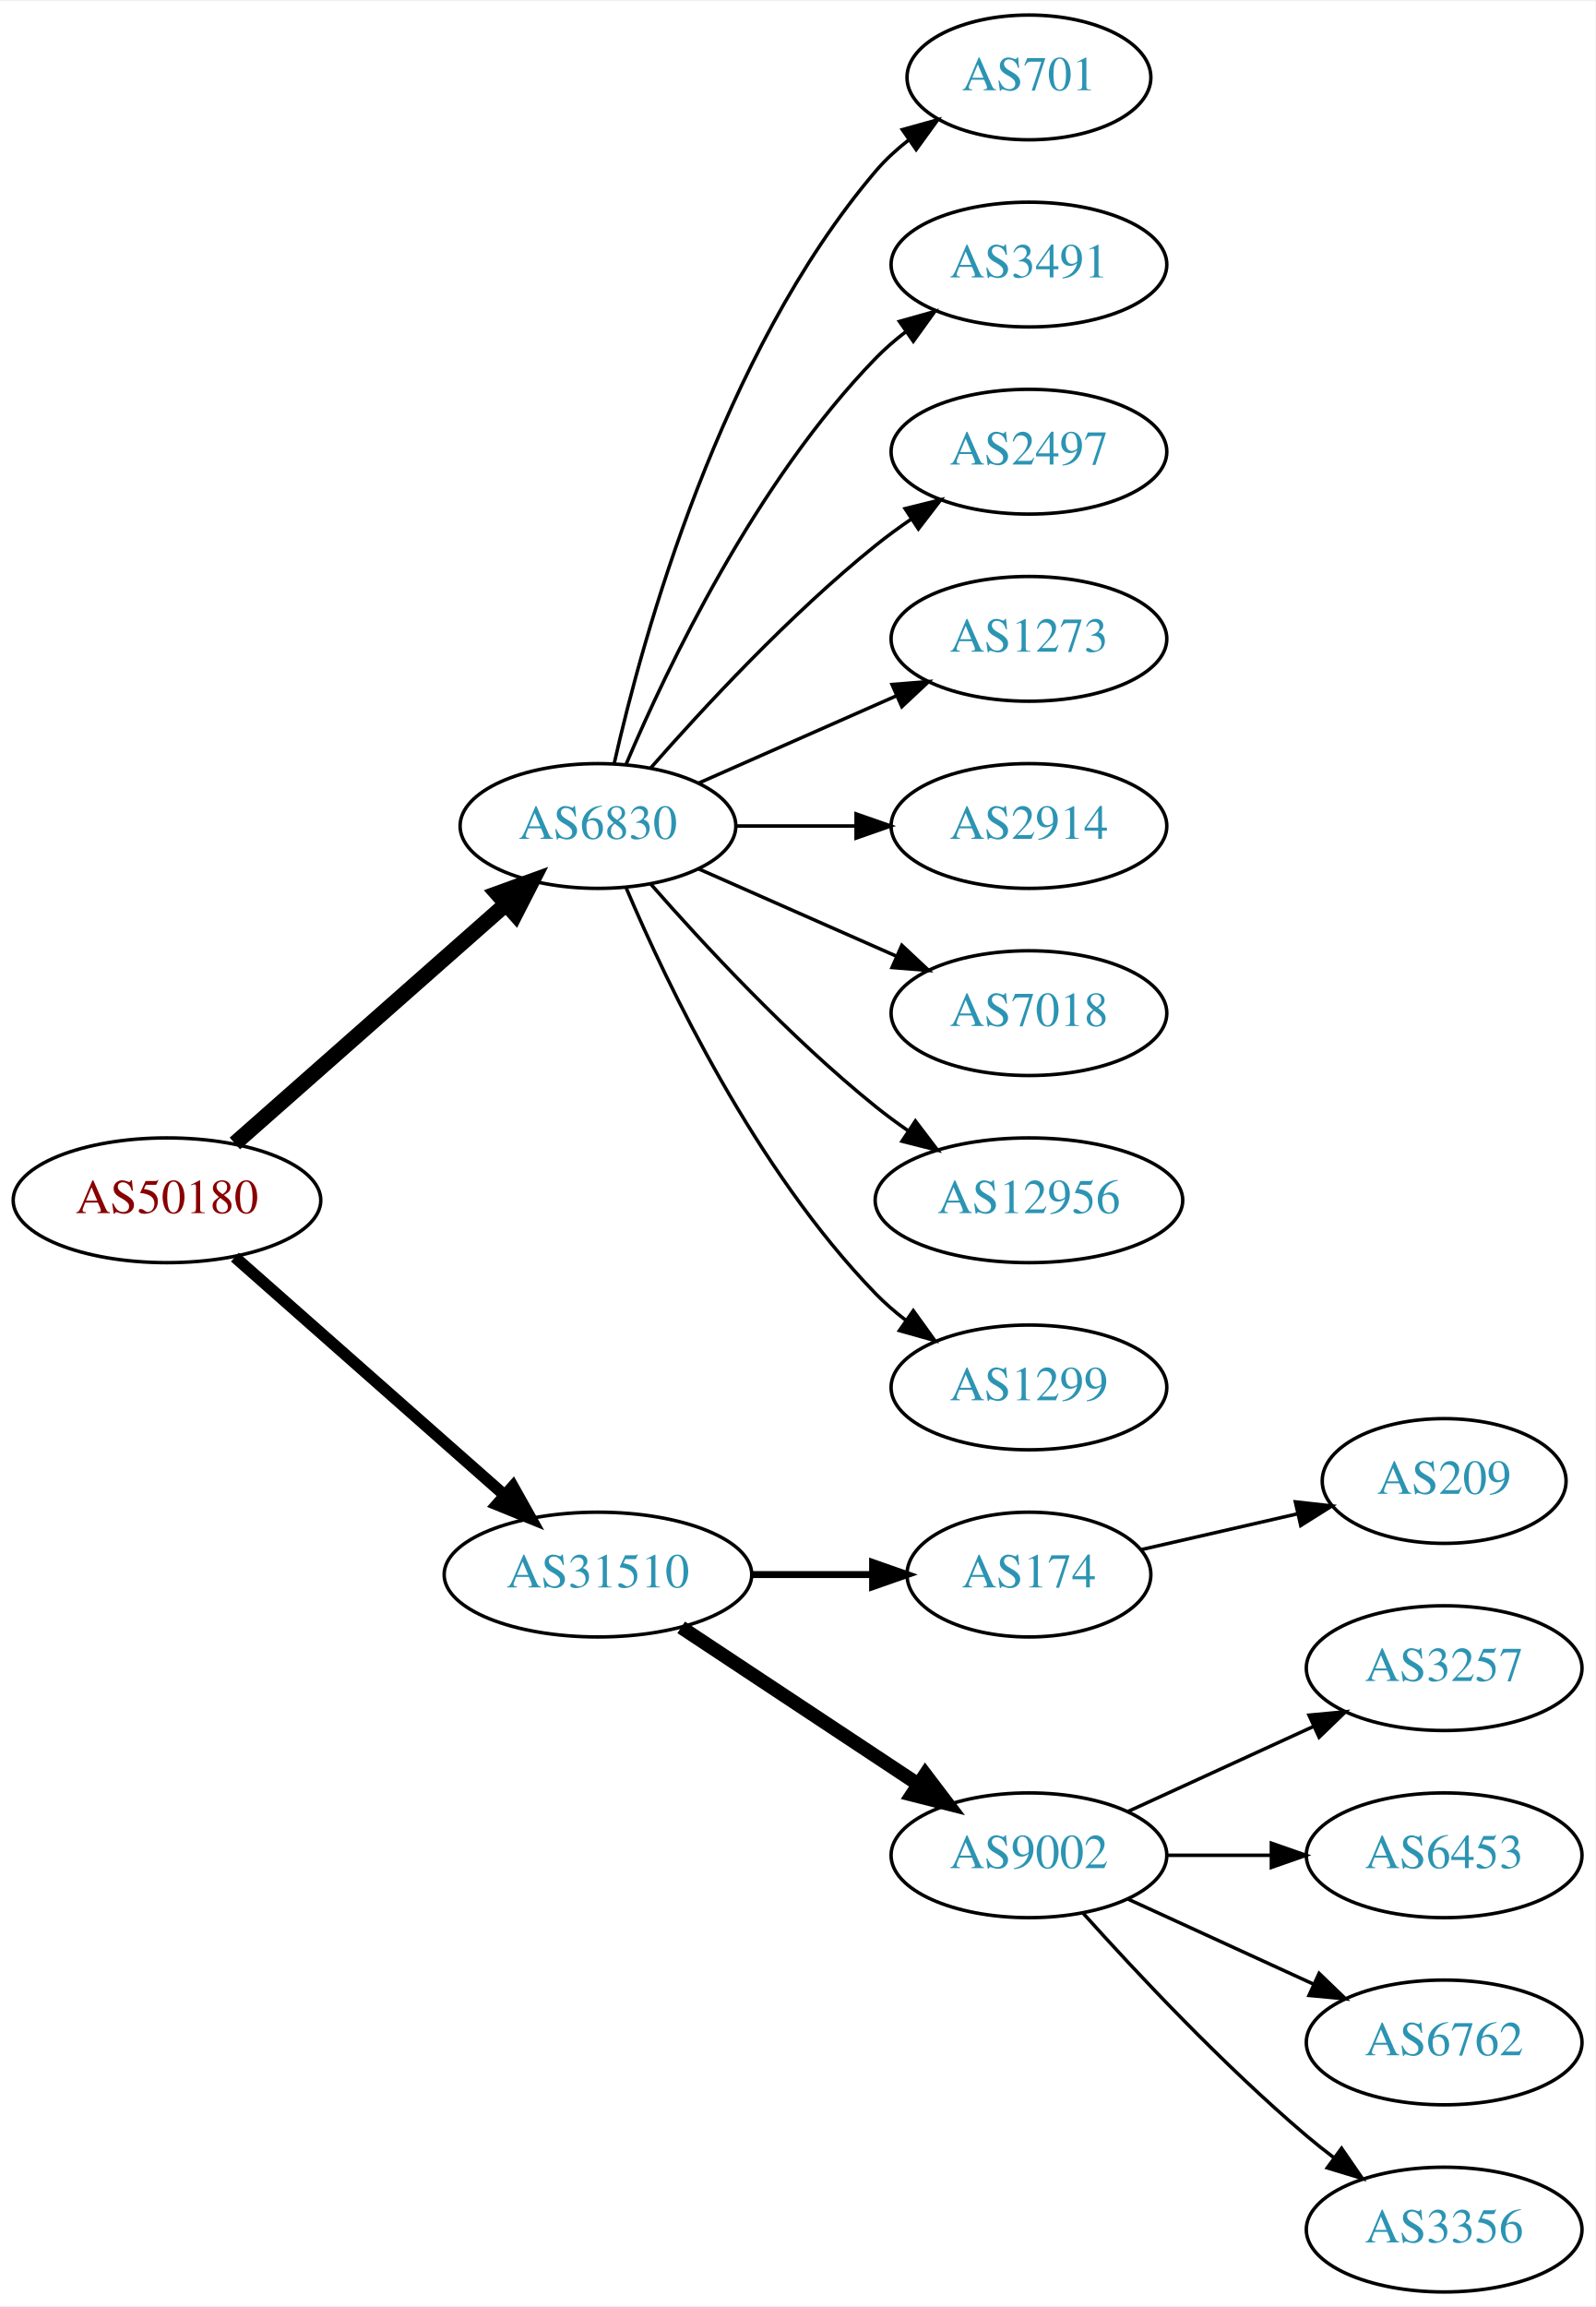
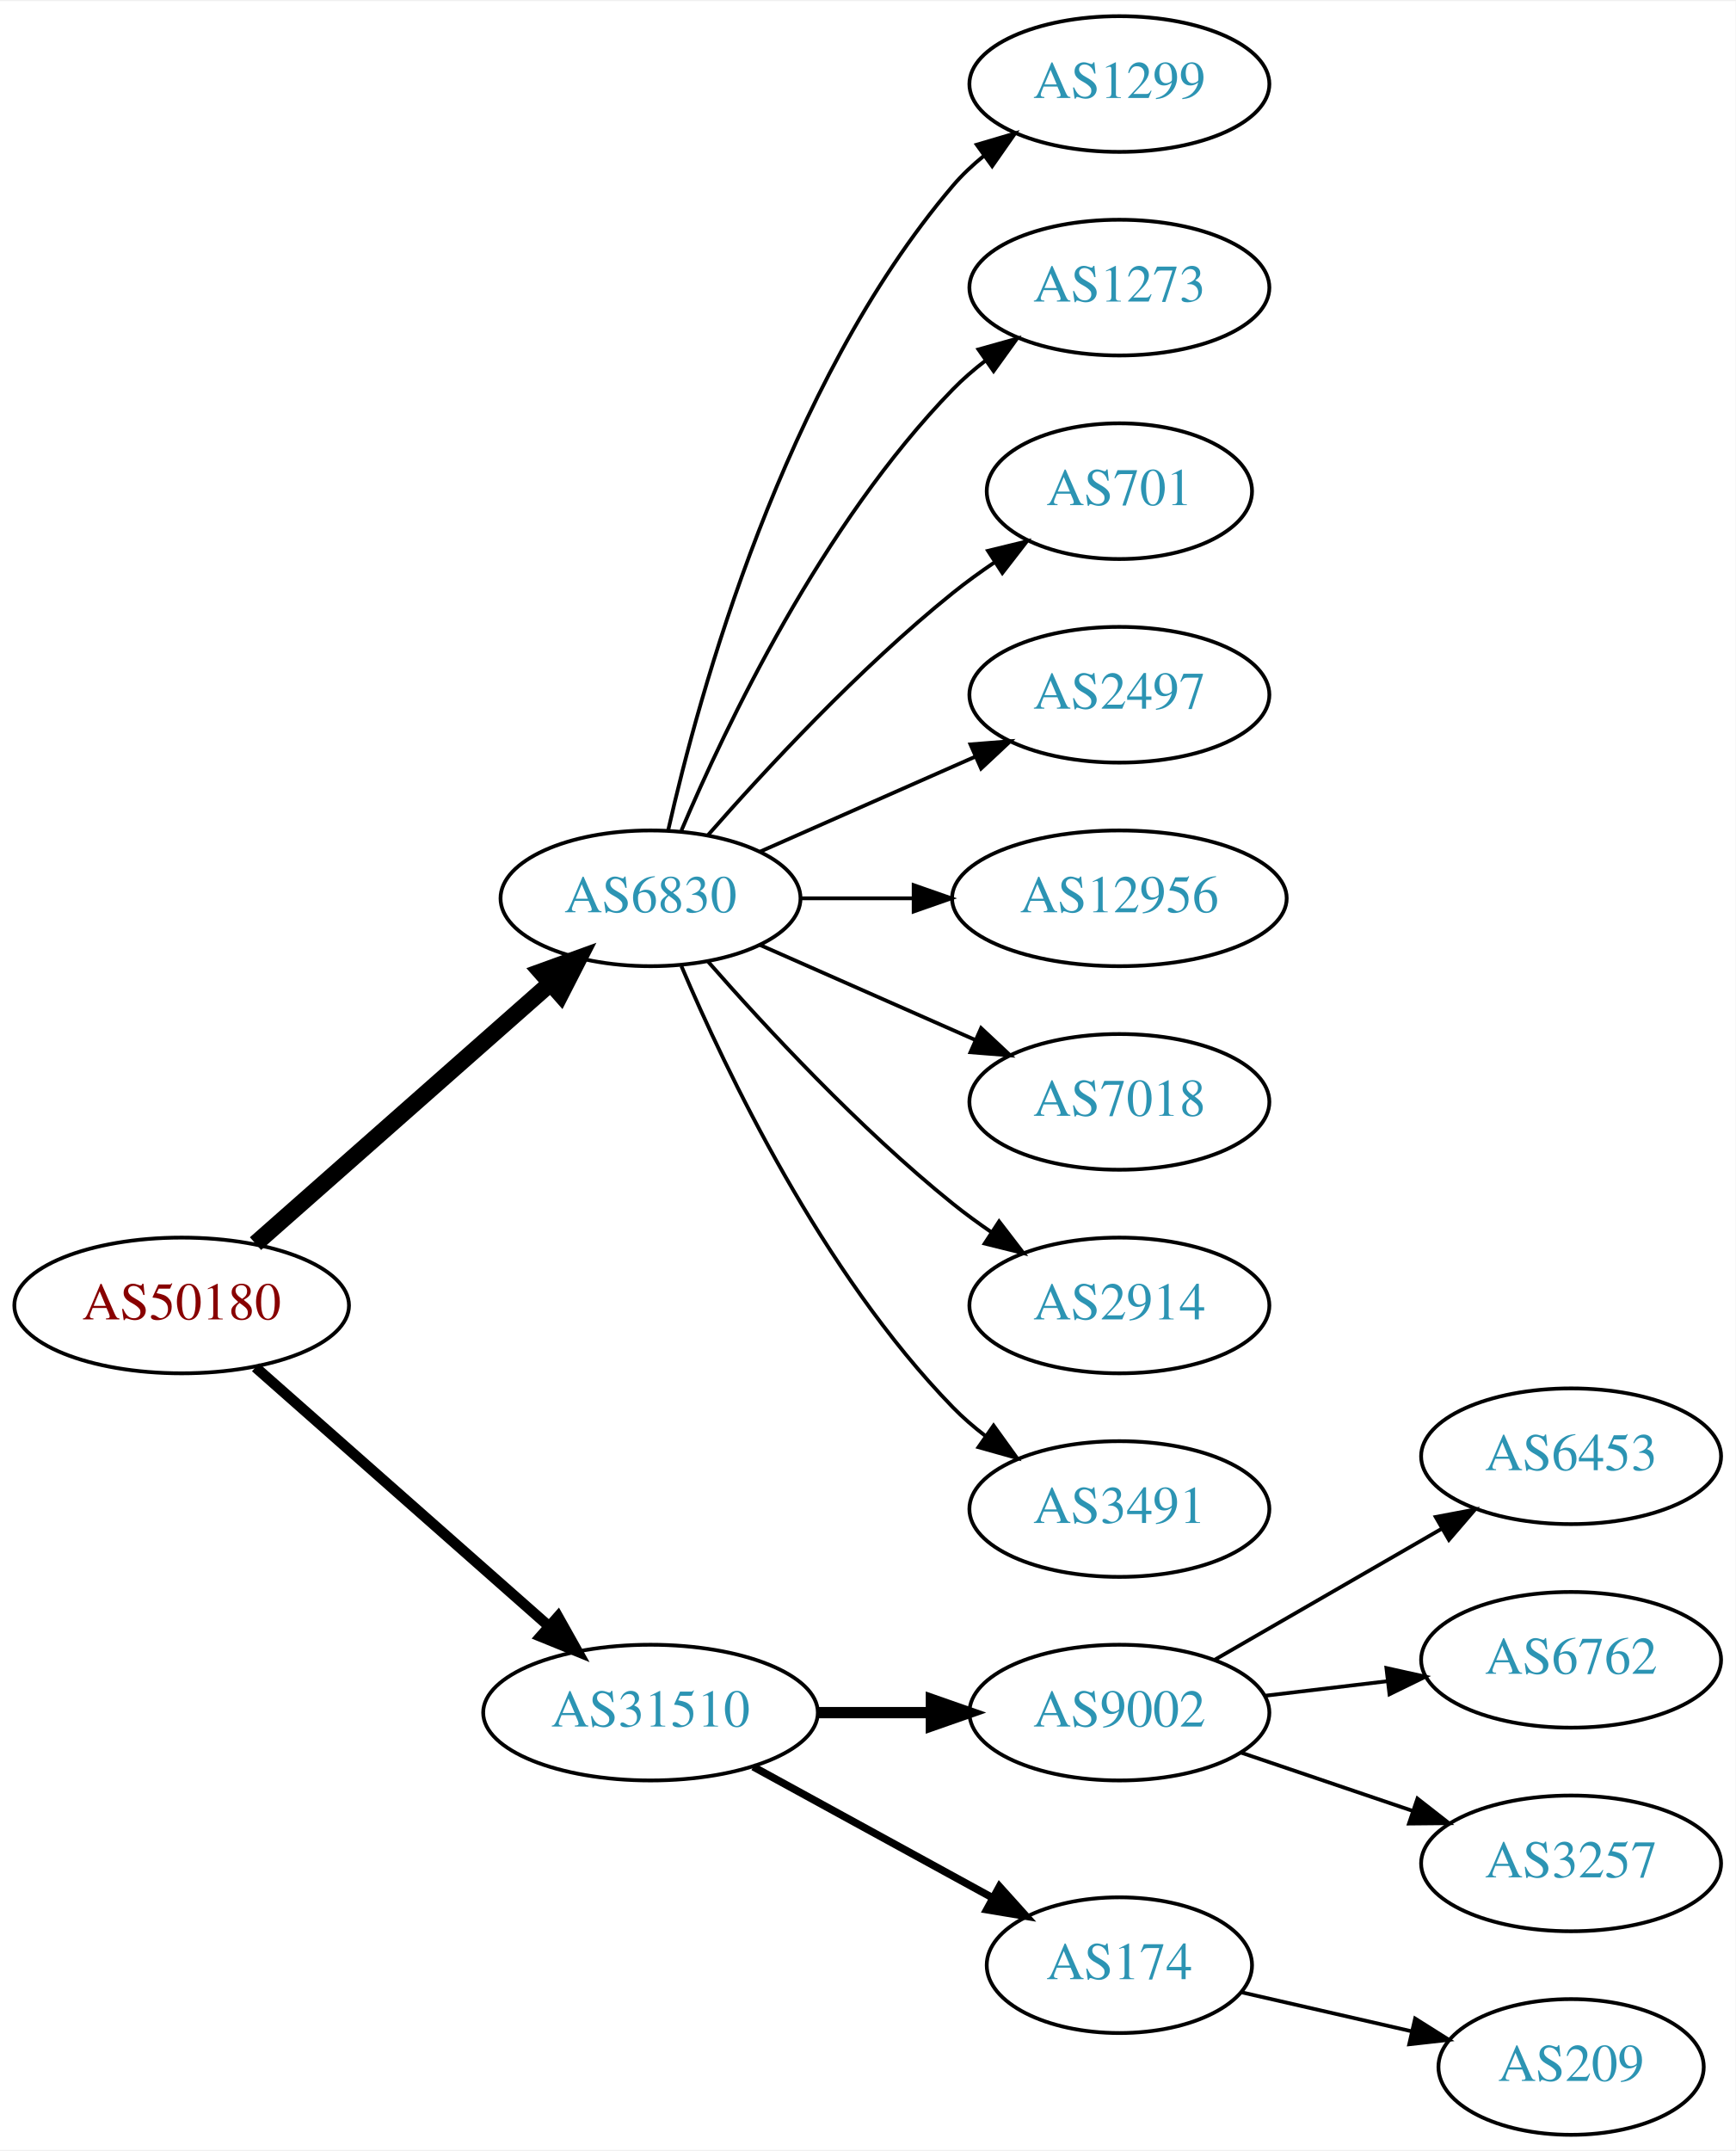
- <svg xmlns="http://www.w3.org/2000/svg" xmlns:xlink="http://www.w3.org/1999/xlink" width="460pt" height="665pt" viewBox="0.00 0.00 460.47 665.00">
-   <g id="graph0" class="graph" transform="scale(1 1) rotate(0) translate(4 661)">
-     <polygon fill="white" stroke="none" points="-4,4 -4,-661 456.469,-661 456.469,4 -4,4" />
+ <svg xmlns="http://www.w3.org/2000/svg" xmlns:xlink="http://www.w3.org/1999/xlink" width="460pt" height="570pt" viewBox="0.00 0.00 460.47 570.00">
+   <g id="graph0" class="graph" transform="scale(1 1) rotate(0) translate(4 566)">
+     <polygon fill="white" stroke="none" points="-4,4 -4,-566 456.469,-566 456.469,4 -4,4" />
    <g id="node1" class="node">
      <g id="a_node1">
        <a xlink:href="/asn/50180" xlink:title="AS50180 ~ MED-EL-AS [AT]">
-           <ellipse fill="#ffffff" stroke="black" cx="44.196" cy="-315" rx="44.393" ry="18" />
-           <text text-anchor="middle" x="44.196" y="-311.3" font-family="Times,serif" font-size="14.00" fill="#880000">AS50180</text>
+           <ellipse fill="#ffffff" stroke="black" cx="44.196" cy="-220" rx="44.393" ry="18" />
+           <text text-anchor="middle" x="44.196" y="-216.3" font-family="Times,serif" font-size="14.00" fill="#880000">AS50180</text>
        </a>
      </g>
    </g>
    <g id="node2" class="node">
      <g id="a_node2">
        <a xlink:href="/asn/6830" xlink:title="AS6830 ~ LGI-UPC [AT]">
-           <ellipse fill="#ffffff" stroke="black" cx="168.588" cy="-423" rx="39.794" ry="18" />
-           <text text-anchor="middle" x="168.588" y="-419.3" font-family="Times,serif" font-size="14.00" fill="#2c94b3">AS6830</text>
+           <ellipse fill="#ffffff" stroke="black" cx="168.588" cy="-328" rx="39.794" ry="18" />
+           <text text-anchor="middle" x="168.588" y="-324.3" font-family="Times,serif" font-size="14.00" fill="#2c94b3">AS6830</text>
        </a>
      </g>
    </g>
    <g id="edge1" class="edge">
-       <path fill="none" stroke="black" stroke-width="4.5" d="M63.785,-331.403C84.602,-349.772 118.478,-379.665 141.838,-400.278" />
-       <polygon fill="black" stroke="black" stroke-width="4.5" points="139.52,-403.484 149.623,-407.148 144.73,-397.579 139.52,-403.484" />
+       <path fill="none" stroke="black" stroke-width="4.5" d="M63.785,-236.403C84.602,-254.772 118.478,-284.665 141.838,-305.278" />
+       <polygon fill="black" stroke="black" stroke-width="4.5" points="139.52,-308.484 149.623,-312.148 144.73,-302.579 139.52,-308.484" />
    </g>
    <g id="node3" class="node">
      <g id="a_node3">
        <a xlink:href="/asn/31510" xlink:title="AS31510 ~ Innsbrucker Kommunalbetriebe AG [AT]">
-           <ellipse fill="#ffffff" stroke="black" cx="168.588" cy="-207" rx="44.393" ry="18" />
-           <text text-anchor="middle" x="168.588" y="-203.3" font-family="Times,serif" font-size="14.00" fill="#2c94b3">AS31510</text>
+           <ellipse fill="#ffffff" stroke="black" cx="168.588" cy="-112" rx="44.393" ry="18" />
+           <text text-anchor="middle" x="168.588" y="-108.3" font-family="Times,serif" font-size="14.00" fill="#2c94b3">AS31510</text>
        </a>
      </g>
    </g>
    <g id="edge2" class="edge">
-       <path fill="none" stroke="black" stroke-width="3.375" d="M63.785,-298.597C84.482,-280.333 118.089,-250.678 141.434,-230.079" />
-       <polygon fill="black" stroke="black" stroke-width="3.375" points="144.043,-232.444 149.226,-223.203 139.412,-227.195 144.043,-232.444" />
+       <path fill="none" stroke="black" stroke-width="2.812" d="M63.785,-203.597C84.482,-185.333 118.089,-155.678 141.434,-135.079" />
+       <polygon fill="black" stroke="black" stroke-width="2.812" points="144.043,-137.444 149.226,-128.203 139.412,-132.195 144.043,-137.444" />
    </g>
    <g id="node4" class="node">
      <g id="a_node4">
-         <a xlink:href="/asn/701" xlink:title="AS701 ~ UUNET [US]">
-           <ellipse fill="#ffffff" stroke="black" cx="292.98" cy="-639" rx="35.194" ry="18" />
-           <text text-anchor="middle" x="292.98" y="-635.3" font-family="Times,serif" font-size="14.00" fill="#2c94b3">AS701</text>
+         <a xlink:href="/asn/1299" xlink:title="AS1299 ~ Telia Carrier [EU]">
+           <ellipse fill="#ffffff" stroke="black" cx="292.98" cy="-544" rx="39.794" ry="18" />
+           <text text-anchor="middle" x="292.98" y="-540.3" font-family="Times,serif" font-size="14.00" fill="#2c94b3">AS1299</text>
        </a>
      </g>
    </g>
    <g id="edge3" class="edge">
-       <path fill="none" stroke="black" d="M173.282,-441.075C181.422,-477.148 203.855,-559.14 248.784,-612 251.555,-615.26 254.821,-618.252 258.296,-620.961" />
-       <polygon fill="black" stroke="black" points="256.44,-623.932 266.65,-626.761 260.432,-618.182 256.44,-623.932" />
+       <path fill="none" stroke="black" d="M173.282,-346.075C181.422,-382.148 203.855,-464.14 248.784,-517 251.219,-519.864 254.035,-522.521 257.04,-524.961" />
+       <polygon fill="black" stroke="black" points="255.139,-527.905 265.3,-530.906 259.228,-522.224 255.139,-527.905" />
    </g>
    <g id="node5" class="node">
      <g id="a_node5">
-         <a xlink:href="/asn/3491" xlink:title="AS3491 ~ PCCW Global, Inc. [US]">
-           <ellipse fill="#ffffff" stroke="black" cx="292.98" cy="-585" rx="39.794" ry="18" />
-           <text text-anchor="middle" x="292.98" y="-581.3" font-family="Times,serif" font-size="14.00" fill="#2c94b3">AS3491</text>
+         <a xlink:href="/asn/1273" xlink:title="AS1273 ~ Vodafone Group PLC [EU]">
+           <ellipse fill="#ffffff" stroke="black" cx="292.98" cy="-490" rx="39.794" ry="18" />
+           <text text-anchor="middle" x="292.98" y="-486.3" font-family="Times,serif" font-size="14.00" fill="#2c94b3">AS1273</text>
        </a>
      </g>
    </g>
    <g id="edge4" class="edge">
-       <path fill="none" stroke="black" d="M176.779,-440.975C188.546,-468.682 214.12,-522.348 248.784,-558 251.404,-560.695 254.345,-563.239 257.428,-565.608" />
-       <polygon fill="black" stroke="black" points="255.594,-568.597 265.796,-571.455 259.603,-562.859 255.594,-568.597" />
+       <path fill="none" stroke="black" d="M176.779,-345.975C188.546,-373.682 214.12,-427.348 248.784,-463 251.404,-465.695 254.345,-468.239 257.428,-470.608" />
+       <polygon fill="black" stroke="black" points="255.594,-473.597 265.796,-476.455 259.603,-467.859 255.594,-473.597" />
    </g>
    <g id="node6" class="node">
      <g id="a_node6">
-         <a xlink:href="/asn/2497" xlink:title="AS2497 ~ Internet Initiative Japan Inc. [JP]">
-           <ellipse fill="#ffffff" stroke="black" cx="292.98" cy="-531" rx="39.794" ry="18" />
-           <text text-anchor="middle" x="292.98" y="-527.3" font-family="Times,serif" font-size="14.00" fill="#2c94b3">AS2497</text>
+         <a xlink:href="/asn/701" xlink:title="AS701 ~ UUNET [US]">
+           <ellipse fill="#ffffff" stroke="black" cx="292.98" cy="-436" rx="35.194" ry="18" />
+           <text text-anchor="middle" x="292.98" y="-432.3" font-family="Times,serif" font-size="14.00" fill="#2c94b3">AS701</text>
        </a>
      </g>
    </g>
    <g id="edge5" class="edge">
-       <path fill="none" stroke="black" d="M183.74,-439.663C198.842,-456.894 223.963,-484.024 248.784,-504 252.04,-506.62 255.565,-509.192 259.149,-511.646" />
-       <polygon fill="black" stroke="black" points="257.237,-514.577 267.522,-517.121 261.068,-508.719 257.237,-514.577" />
+       <path fill="none" stroke="black" d="M183.74,-344.663C198.842,-361.894 223.963,-389.024 248.784,-409 252.289,-411.821 256.107,-414.587 259.975,-417.208" />
+       <polygon fill="black" stroke="black" points="258.126,-420.18 268.421,-422.682 261.933,-414.306 258.126,-420.18" />
    </g>
    <g id="node7" class="node">
      <g id="a_node7">
-         <a xlink:href="/asn/1273" xlink:title="AS1273 ~ Vodafone Group PLC [EU]">
-           <ellipse fill="#ffffff" stroke="black" cx="292.98" cy="-477" rx="39.794" ry="18" />
-           <text text-anchor="middle" x="292.98" y="-473.3" font-family="Times,serif" font-size="14.00" fill="#2c94b3">AS1273</text>
+         <a xlink:href="/asn/2497" xlink:title="AS2497 ~ Internet Initiative Japan Inc. [JP]">
+           <ellipse fill="#ffffff" stroke="black" cx="292.98" cy="-382" rx="39.794" ry="18" />
+           <text text-anchor="middle" x="292.98" y="-378.3" font-family="Times,serif" font-size="14.00" fill="#2c94b3">AS2497</text>
        </a>
      </g>
    </g>
    <g id="edge6" class="edge">
-       <path fill="none" stroke="black" d="M197.667,-435.389C214.615,-442.866 236.413,-452.483 254.782,-460.588" />
-       <polygon fill="black" stroke="black" points="253.47,-463.834 264.032,-464.669 256.296,-457.43 253.47,-463.834" />
+       <path fill="none" stroke="black" d="M197.667,-340.389C214.615,-347.866 236.413,-357.483 254.782,-365.588" />
+       <polygon fill="black" stroke="black" points="253.47,-368.834 264.032,-369.669 256.296,-362.43 253.47,-368.834" />
    </g>
    <g id="node8" class="node">
      <g id="a_node8">
-         <a xlink:href="/asn/2914" xlink:title="AS2914 ~ NTT America, Inc. [US]">
-           <ellipse fill="#ffffff" stroke="black" cx="292.98" cy="-423" rx="39.794" ry="18" />
-           <text text-anchor="middle" x="292.98" y="-419.3" font-family="Times,serif" font-size="14.00" fill="#2c94b3">AS2914</text>
+         <a xlink:href="/asn/12956" xlink:title="AS12956 ~ TELXIUS [ES]">
+           <ellipse fill="#ffffff" stroke="black" cx="292.98" cy="-328" rx="44.393" ry="18" />
+           <text text-anchor="middle" x="292.98" y="-324.3" font-family="Times,serif" font-size="14.00" fill="#2c94b3">AS12956</text>
        </a>
      </g>
    </g>
    <g id="edge7" class="edge">
-       <path fill="none" stroke="black" d="M208.314,-423C219.252,-423 231.303,-423 242.769,-423" />
-       <polygon fill="black" stroke="black" points="243.087,-426.5 253.087,-423 243.087,-419.5 243.087,-426.5" />
+       <path fill="none" stroke="black" d="M208.314,-328C217.774,-328 228.066,-328 238.092,-328" />
+       <polygon fill="black" stroke="black" points="238.399,-331.5 248.399,-328 238.399,-324.5 238.399,-331.5" />
    </g>
    <g id="node9" class="node">
      <g id="a_node9">
        <a xlink:href="/asn/7018" xlink:title="AS7018 ~ AT&amp;T Services, Inc. [US]">
-           <ellipse fill="#ffffff" stroke="black" cx="292.98" cy="-369" rx="39.794" ry="18" />
-           <text text-anchor="middle" x="292.98" y="-365.3" font-family="Times,serif" font-size="14.00" fill="#2c94b3">AS7018</text>
+           <ellipse fill="#ffffff" stroke="black" cx="292.98" cy="-274" rx="39.794" ry="18" />
+           <text text-anchor="middle" x="292.98" y="-270.3" font-family="Times,serif" font-size="14.00" fill="#2c94b3">AS7018</text>
        </a>
      </g>
    </g>
    <g id="edge8" class="edge">
-       <path fill="none" stroke="black" d="M197.667,-410.611C214.615,-403.134 236.413,-393.517 254.782,-385.412" />
-       <polygon fill="black" stroke="black" points="256.296,-388.57 264.032,-381.331 253.47,-382.166 256.296,-388.57" />
+       <path fill="none" stroke="black" d="M197.667,-315.611C214.615,-308.134 236.413,-298.517 254.782,-290.412" />
+       <polygon fill="black" stroke="black" points="256.296,-293.57 264.032,-286.331 253.47,-287.166 256.296,-293.57" />
    </g>
    <g id="node10" class="node">
      <g id="a_node10">
-         <a xlink:href="/asn/12956" xlink:title="AS12956 ~ TELXIUS [ES]">
-           <ellipse fill="#ffffff" stroke="black" cx="292.98" cy="-315" rx="44.393" ry="18" />
-           <text text-anchor="middle" x="292.98" y="-311.3" font-family="Times,serif" font-size="14.00" fill="#2c94b3">AS12956</text>
+         <a xlink:href="/asn/2914" xlink:title="AS2914 ~ NTT America, Inc. [US]">
+           <ellipse fill="#ffffff" stroke="black" cx="292.98" cy="-220" rx="39.794" ry="18" />
+           <text text-anchor="middle" x="292.98" y="-216.3" font-family="Times,serif" font-size="14.00" fill="#2c94b3">AS2914</text>
        </a>
      </g>
    </g>
    <g id="edge9" class="edge">
-       <path fill="none" stroke="black" d="M183.74,-406.337C198.842,-389.106 223.963,-361.976 248.784,-342 251.712,-339.643 254.859,-337.325 258.07,-335.098" />
-       <polygon fill="black" stroke="black" points="260.206,-337.882 266.618,-329.448 256.346,-332.042 260.206,-337.882" />
+       <path fill="none" stroke="black" d="M183.74,-311.337C198.842,-294.106 223.963,-266.976 248.784,-247 252.04,-244.38 255.565,-241.808 259.149,-239.354" />
+       <polygon fill="black" stroke="black" points="261.068,-242.281 267.522,-233.879 257.237,-236.423 261.068,-242.281" />
    </g>
    <g id="node11" class="node">
      <g id="a_node11">
-         <a xlink:href="/asn/1299" xlink:title="AS1299 ~ Telia Carrier [EU]">
-           <ellipse fill="#ffffff" stroke="black" cx="292.98" cy="-261" rx="39.794" ry="18" />
-           <text text-anchor="middle" x="292.98" y="-257.3" font-family="Times,serif" font-size="14.00" fill="#2c94b3">AS1299</text>
+         <a xlink:href="/asn/3491" xlink:title="AS3491 ~ PCCW Global, Inc. [US]">
+           <ellipse fill="#ffffff" stroke="black" cx="292.98" cy="-166" rx="39.794" ry="18" />
+           <text text-anchor="middle" x="292.98" y="-162.3" font-family="Times,serif" font-size="14.00" fill="#2c94b3">AS3491</text>
        </a>
      </g>
    </g>
    <g id="edge10" class="edge">
-       <path fill="none" stroke="black" d="M176.779,-405.025C188.546,-377.318 214.12,-323.652 248.784,-288 251.404,-285.305 254.345,-282.761 257.428,-280.392" />
-       <polygon fill="black" stroke="black" points="259.603,-283.141 265.796,-274.545 255.594,-277.403 259.603,-283.141" />
+       <path fill="none" stroke="black" d="M176.779,-310.025C188.546,-282.318 214.12,-228.652 248.784,-193 251.404,-190.305 254.345,-187.761 257.428,-185.392" />
+       <polygon fill="black" stroke="black" points="259.603,-188.141 265.796,-179.545 255.594,-182.403 259.603,-188.141" />
    </g>
    <g id="node12" class="node">
      <g id="a_node12">
-         <a xlink:href="/asn/174" xlink:title="AS174 ~ Cogent Communications [US]">
-           <ellipse fill="#ffffff" stroke="black" cx="292.98" cy="-207" rx="35.194" ry="18" />
-           <text text-anchor="middle" x="292.98" y="-203.3" font-family="Times,serif" font-size="14.00" fill="#2c94b3">AS174</text>
+         <a xlink:href="/asn/9002" xlink:title="AS9002 ~ RETN Limited [EU]">
+           <ellipse fill="#ffffff" stroke="black" cx="292.98" cy="-112" rx="39.794" ry="18" />
+           <text text-anchor="middle" x="292.98" y="-108.3" font-family="Times,serif" font-size="14.00" fill="#2c94b3">AS9002</text>
        </a>
      </g>
    </g>
    <g id="edge11" class="edge">
-       <path fill="none" stroke="black" stroke-width="2" d="M213.084,-207C224.341,-207 236.473,-207 247.767,-207" />
-       <polygon fill="black" stroke="black" stroke-width="2" points="247.854,-210.5 257.854,-207 247.854,-203.5 247.854,-210.5" />
+       <path fill="none" stroke="black" stroke-width="3" d="M213.084,-112C222.773,-112 233.11,-112 243.002,-112" />
+       <polygon fill="black" stroke="black" stroke-width="3" points="243.105,-115.5 253.105,-112 243.105,-108.5 243.105,-115.5" />
    </g>
    <g id="node13" class="node">
      <g id="a_node13">
-         <a xlink:href="/asn/9002" xlink:title="AS9002 ~ RETN Limited [EU]">
-           <ellipse fill="#ffffff" stroke="black" cx="292.98" cy="-126" rx="39.794" ry="18" />
-           <text text-anchor="middle" x="292.98" y="-122.3" font-family="Times,serif" font-size="14.00" fill="#2c94b3">AS9002</text>
+         <a xlink:href="/asn/174" xlink:title="AS174 ~ Cogent Communications [US]">
+           <ellipse fill="#ffffff" stroke="black" cx="292.98" cy="-45" rx="35.194" ry="18" />
+           <text text-anchor="middle" x="292.98" y="-41.3" font-family="Times,serif" font-size="14.00" fill="#2c94b3">AS174</text>
        </a>
      </g>
    </g>
    <g id="edge12" class="edge">
-       <path fill="none" stroke="black" stroke-width="4" d="M192.609,-191.765C211.963,-178.956 239.798,-160.534 261.088,-146.445" />
-       <polygon fill="black" stroke="black" stroke-width="4" points="263.069,-149.331 269.476,-140.893 259.205,-143.494 263.069,-149.331" />
+       <path fill="none" stroke="black" stroke-width="2" d="M195.844,-97.627C214.399,-87.469 239.399,-73.784 259.254,-62.915" />
+       <polygon fill="black" stroke="black" stroke-width="2" points="261.163,-65.86 268.254,-57.988 257.801,-59.72 261.163,-65.86" />
    </g>
    <g id="node14" class="node">
      <g id="a_node14">
-         <a xlink:href="/asn/209" xlink:title="AS209 ~ CenturyLink Communications, LLC [US]">
-           <ellipse fill="#ffffff" stroke="black" cx="412.823" cy="-234" rx="35.194" ry="18" />
-           <text text-anchor="middle" x="412.823" y="-230.3" font-family="Times,serif" font-size="14.00" fill="#2c94b3">AS209</text>
+         <a xlink:href="/asn/6453" xlink:title="AS6453 ~ TATA COMMUNICATIONS (AMERICA) INC [US]">
+           <ellipse fill="#ffffff" stroke="black" cx="412.823" cy="-180" rx="39.794" ry="18" />
+           <text text-anchor="middle" x="412.823" y="-176.3" font-family="Times,serif" font-size="14.00" fill="#2c94b3">AS6453</text>
        </a>
      </g>
    </g>
    <g id="edge13" class="edge">
-       <path fill="none" stroke="black" d="M325.251,-214.165C339.101,-217.338 355.588,-221.115 370.439,-224.518" />
-       <polygon fill="black" stroke="black" points="369.877,-227.98 380.407,-226.802 371.441,-221.157 369.877,-227.98" />
+       <path fill="none" stroke="black" d="M318.112,-125.925C335.551,-135.988 359.325,-149.707 378.563,-160.808" />
+       <polygon fill="black" stroke="black" points="376.908,-163.893 387.319,-165.86 380.407,-157.83 376.908,-163.893" />
    </g>
    <g id="node15" class="node">
      <g id="a_node15">
-         <a xlink:href="/asn/3257" xlink:title="AS3257 ~ GTT [DE]">
-           <ellipse fill="#ffffff" stroke="black" cx="412.823" cy="-180" rx="39.794" ry="18" />
-           <text text-anchor="middle" x="412.823" y="-176.3" font-family="Times,serif" font-size="14.00" fill="#2c94b3">AS3257</text>
+         <a xlink:href="/asn/6762" xlink:title="AS6762 ~ TELECOM ITALIA SPARKLE S.p.A. [IT]">
+           <ellipse fill="#ffffff" stroke="black" cx="412.823" cy="-126" rx="39.794" ry="18" />
+           <text text-anchor="middle" x="412.823" y="-122.3" font-family="Times,serif" font-size="14.00" fill="#2c94b3">AS6762</text>
        </a>
      </g>
    </g>
    <g id="edge14" class="edge">
-       <path fill="none" stroke="black" d="M321.609,-138.661C337.566,-145.973 357.837,-155.261 375.119,-163.181" />
-       <polygon fill="black" stroke="black" points="373.818,-166.435 384.367,-167.419 376.734,-160.071 373.818,-166.435" />
+       <path fill="none" stroke="black" d="M331.591,-116.468C341.902,-117.693 353.219,-119.038 364.019,-120.321" />
+       <polygon fill="black" stroke="black" points="363.823,-123.822 374.166,-121.526 364.649,-116.871 363.823,-123.822" />
    </g>
    <g id="node16" class="node">
      <g id="a_node16">
-         <a xlink:href="/asn/6453" xlink:title="AS6453 ~ TATA COMMUNICATIONS (AMERICA) INC [US]">
-           <ellipse fill="#ffffff" stroke="black" cx="412.823" cy="-126" rx="39.794" ry="18" />
-           <text text-anchor="middle" x="412.823" y="-122.3" font-family="Times,serif" font-size="14.00" fill="#2c94b3">AS6453</text>
+         <a xlink:href="/asn/3257" xlink:title="AS3257 ~ GTT [DE]">
+           <ellipse fill="#ffffff" stroke="black" cx="412.823" cy="-72" rx="39.794" ry="18" />
+           <text text-anchor="middle" x="412.823" y="-68.3" font-family="Times,serif" font-size="14.00" fill="#2c94b3">AS3257</text>
        </a>
      </g>
    </g>
    <g id="edge15" class="edge">
-       <path fill="none" stroke="black" d="M332.893,-126C342.446,-126 352.796,-126 362.759,-126" />
-       <polygon fill="black" stroke="black" points="362.951,-129.5 372.951,-126 362.951,-122.5 362.951,-129.5" />
+       <path fill="none" stroke="black" d="M325.251,-101.386C339.234,-96.639 355.905,-90.981 370.867,-85.902" />
+       <polygon fill="black" stroke="black" points="372.062,-89.192 380.407,-82.664 369.812,-82.564 372.062,-89.192" />
    </g>
    <g id="node17" class="node">
      <g id="a_node17">
-         <a xlink:href="/asn/6762" xlink:title="AS6762 ~ TELECOM ITALIA SPARKLE S.p.A. [IT]">
-           <ellipse fill="#ffffff" stroke="black" cx="412.823" cy="-72" rx="39.794" ry="18" />
-           <text text-anchor="middle" x="412.823" y="-68.3" font-family="Times,serif" font-size="14.00" fill="#2c94b3">AS6762</text>
+         <a xlink:href="/asn/209" xlink:title="AS209 ~ CenturyLink Communications, LLC [US]">
+           <ellipse fill="#ffffff" stroke="black" cx="412.823" cy="-18" rx="35.194" ry="18" />
+           <text text-anchor="middle" x="412.823" y="-14.3" font-family="Times,serif" font-size="14.00" fill="#2c94b3">AS209</text>
        </a>
      </g>
    </g>
    <g id="edge16" class="edge">
-       <path fill="none" stroke="black" d="M321.609,-113.339C337.566,-106.027 357.837,-96.739 375.119,-88.819" />
-       <polygon fill="black" stroke="black" points="376.734,-91.929 384.367,-84.581 373.818,-85.565 376.734,-91.929" />
-     </g>
-     <g id="node18" class="node">
-       <g id="a_node18">
-         <a xlink:href="/asn/3356" xlink:title="AS3356 ~ Level 3 Parent, LLC [US]">
-           <ellipse fill="#ffffff" stroke="black" cx="412.823" cy="-18" rx="39.794" ry="18" />
-           <text text-anchor="middle" x="412.823" y="-14.3" font-family="Times,serif" font-size="14.00" fill="#2c94b3">AS3356</text>
-         </a>
-       </g>
-     </g>
-     <g id="edge17" class="edge">
-       <path fill="none" stroke="black" d="M308.626,-109.275C323.927,-92.235 349.025,-65.477 373.176,-45 375.674,-42.883 378.334,-40.768 381.045,-38.707" />
-       <polygon fill="black" stroke="black" points="383.212,-41.459 389.222,-32.734 379.082,-35.806 383.212,-41.459" />
+       <path fill="none" stroke="black" d="M325.251,-37.835C339.101,-34.662 355.588,-30.885 370.439,-27.482" />
+       <polygon fill="black" stroke="black" points="371.441,-30.843 380.407,-25.198 369.877,-24.02 371.441,-30.843" />
    </g>
  </g>
</svg>
